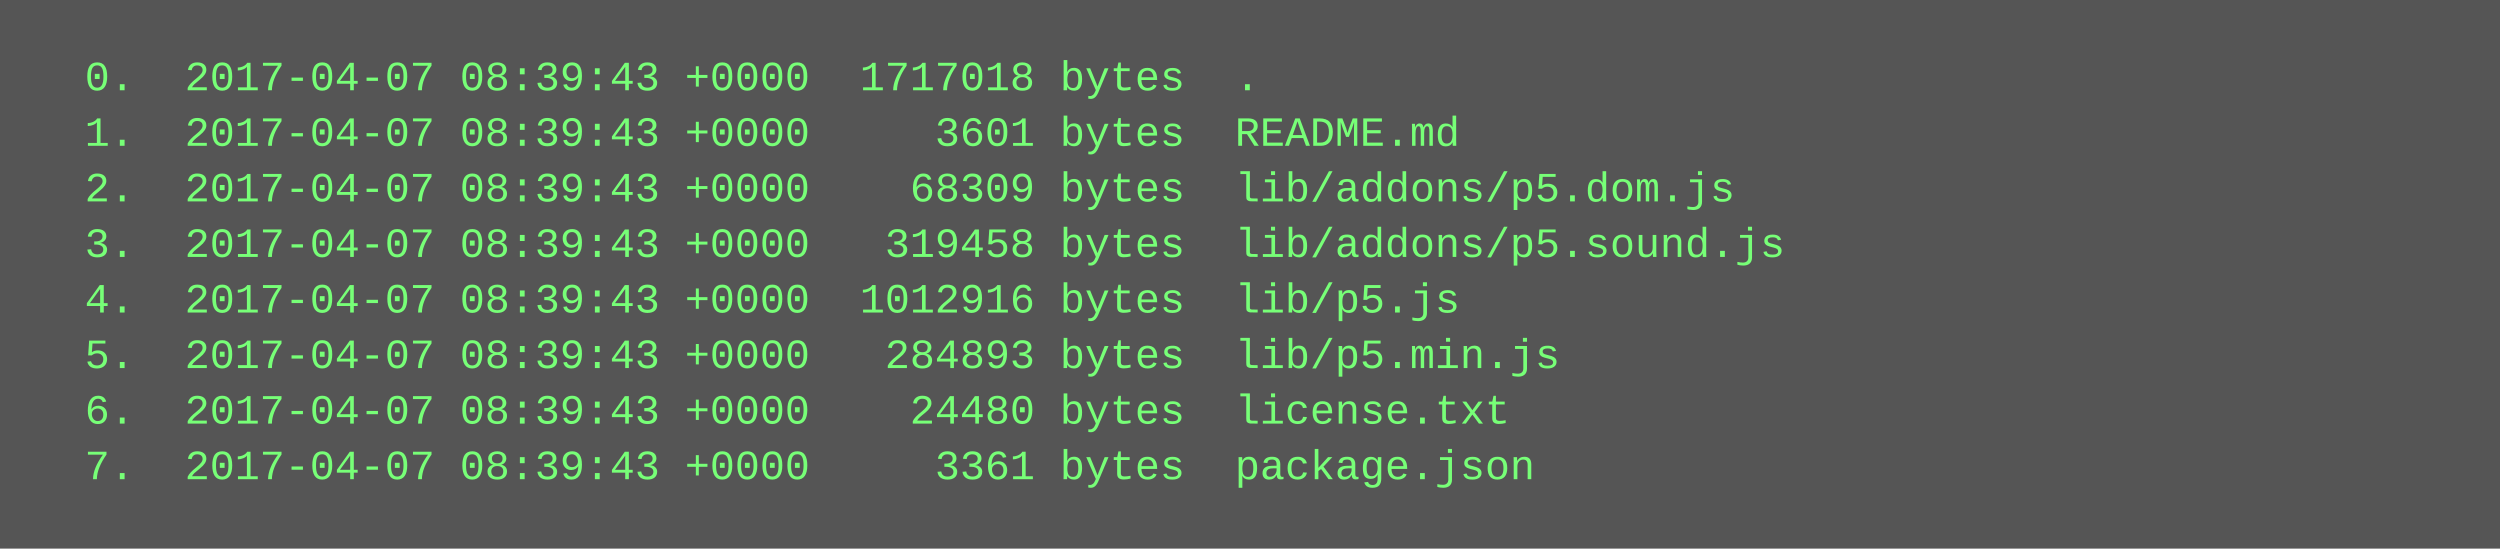
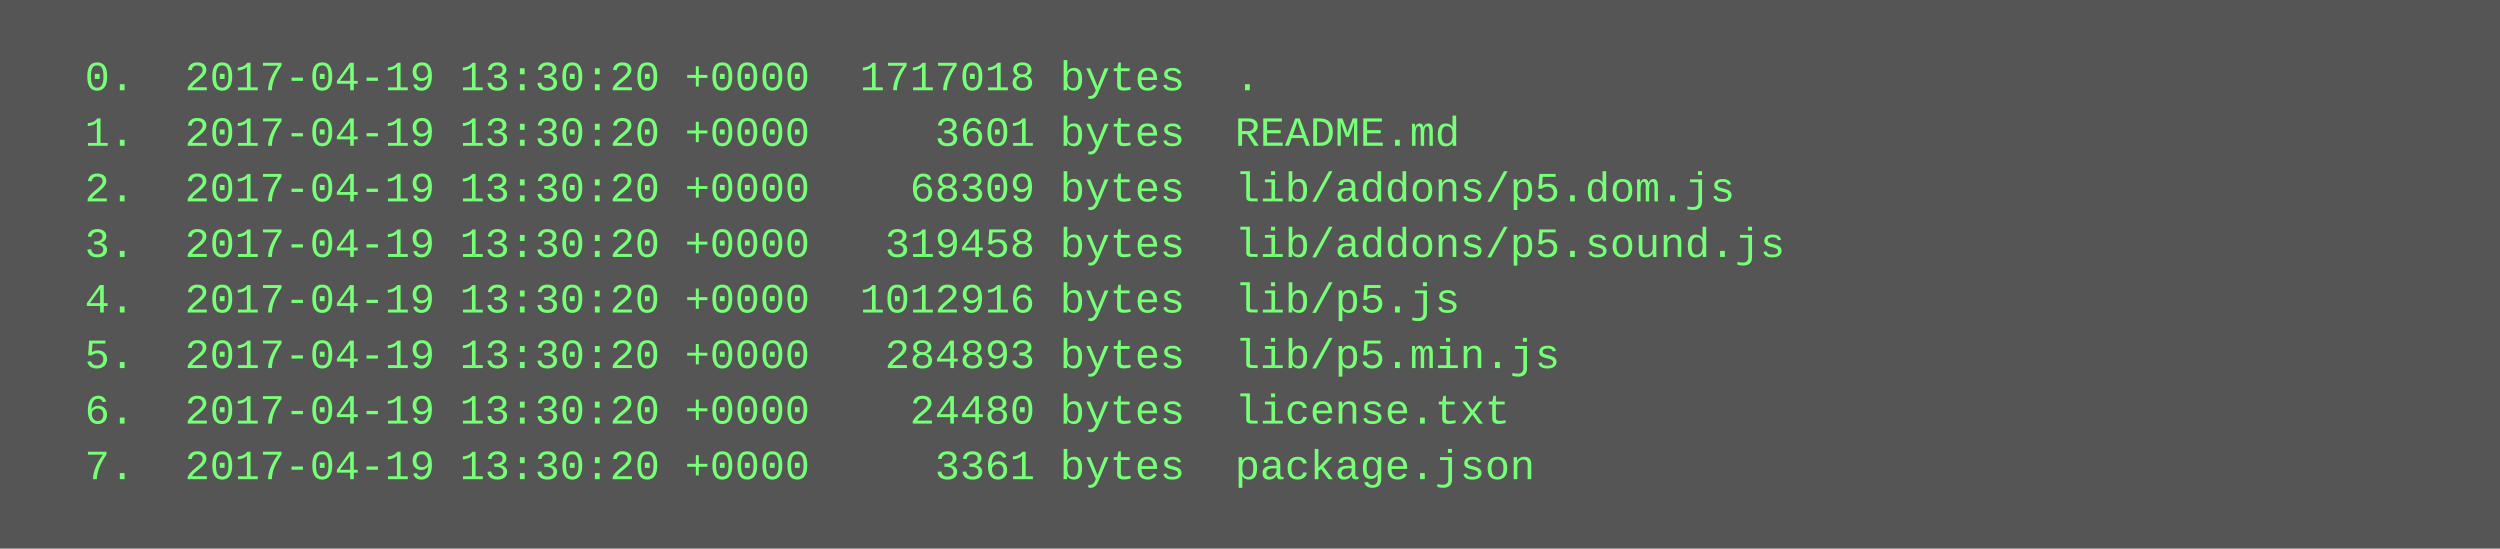
<svg xmlns="http://www.w3.org/2000/svg" height="158" width="720">
  <rect height="158" fill="#555" width="720" />
  <text fill="#7f7" font-family="Courier New" font-size="12" xml:space="preserve">
-     <tspan x="10" y="26">  0.  2017-04-07 08:39:43 +0000  1717018 bytes  .</tspan>
-     <tspan x="10" y="42">  1.  2017-04-07 08:39:43 +0000     3601 bytes  README.md</tspan>
-     <tspan x="10" y="58">  2.  2017-04-07 08:39:43 +0000    68309 bytes  lib/addons/p5.dom.js</tspan>
-     <tspan x="10" y="74">  3.  2017-04-07 08:39:43 +0000   319458 bytes  lib/addons/p5.sound.js</tspan>
-     <tspan x="10" y="90">  4.  2017-04-07 08:39:43 +0000  1012916 bytes  lib/p5.js</tspan>
-     <tspan x="10" y="106">  5.  2017-04-07 08:39:43 +0000   284893 bytes  lib/p5.min.js</tspan>
-     <tspan x="10" y="122">  6.  2017-04-07 08:39:43 +0000    24480 bytes  license.txt</tspan>
-     <tspan x="10" y="138">  7.  2017-04-07 08:39:43 +0000     3361 bytes  package.json</tspan>
+     <tspan x="10" y="26">  0.  2017-04-19 13:30:20 +0000  1717018 bytes  .</tspan>
+     <tspan x="10" y="42">  1.  2017-04-19 13:30:20 +0000     3601 bytes  README.md</tspan>
+     <tspan x="10" y="58">  2.  2017-04-19 13:30:20 +0000    68309 bytes  lib/addons/p5.dom.js</tspan>
+     <tspan x="10" y="74">  3.  2017-04-19 13:30:20 +0000   319458 bytes  lib/addons/p5.sound.js</tspan>
+     <tspan x="10" y="90">  4.  2017-04-19 13:30:20 +0000  1012916 bytes  lib/p5.js</tspan>
+     <tspan x="10" y="106">  5.  2017-04-19 13:30:20 +0000   284893 bytes  lib/p5.min.js</tspan>
+     <tspan x="10" y="122">  6.  2017-04-19 13:30:20 +0000    24480 bytes  license.txt</tspan>
+     <tspan x="10" y="138">  7.  2017-04-19 13:30:20 +0000     3361 bytes  package.json</tspan>
  </text>
</svg>
